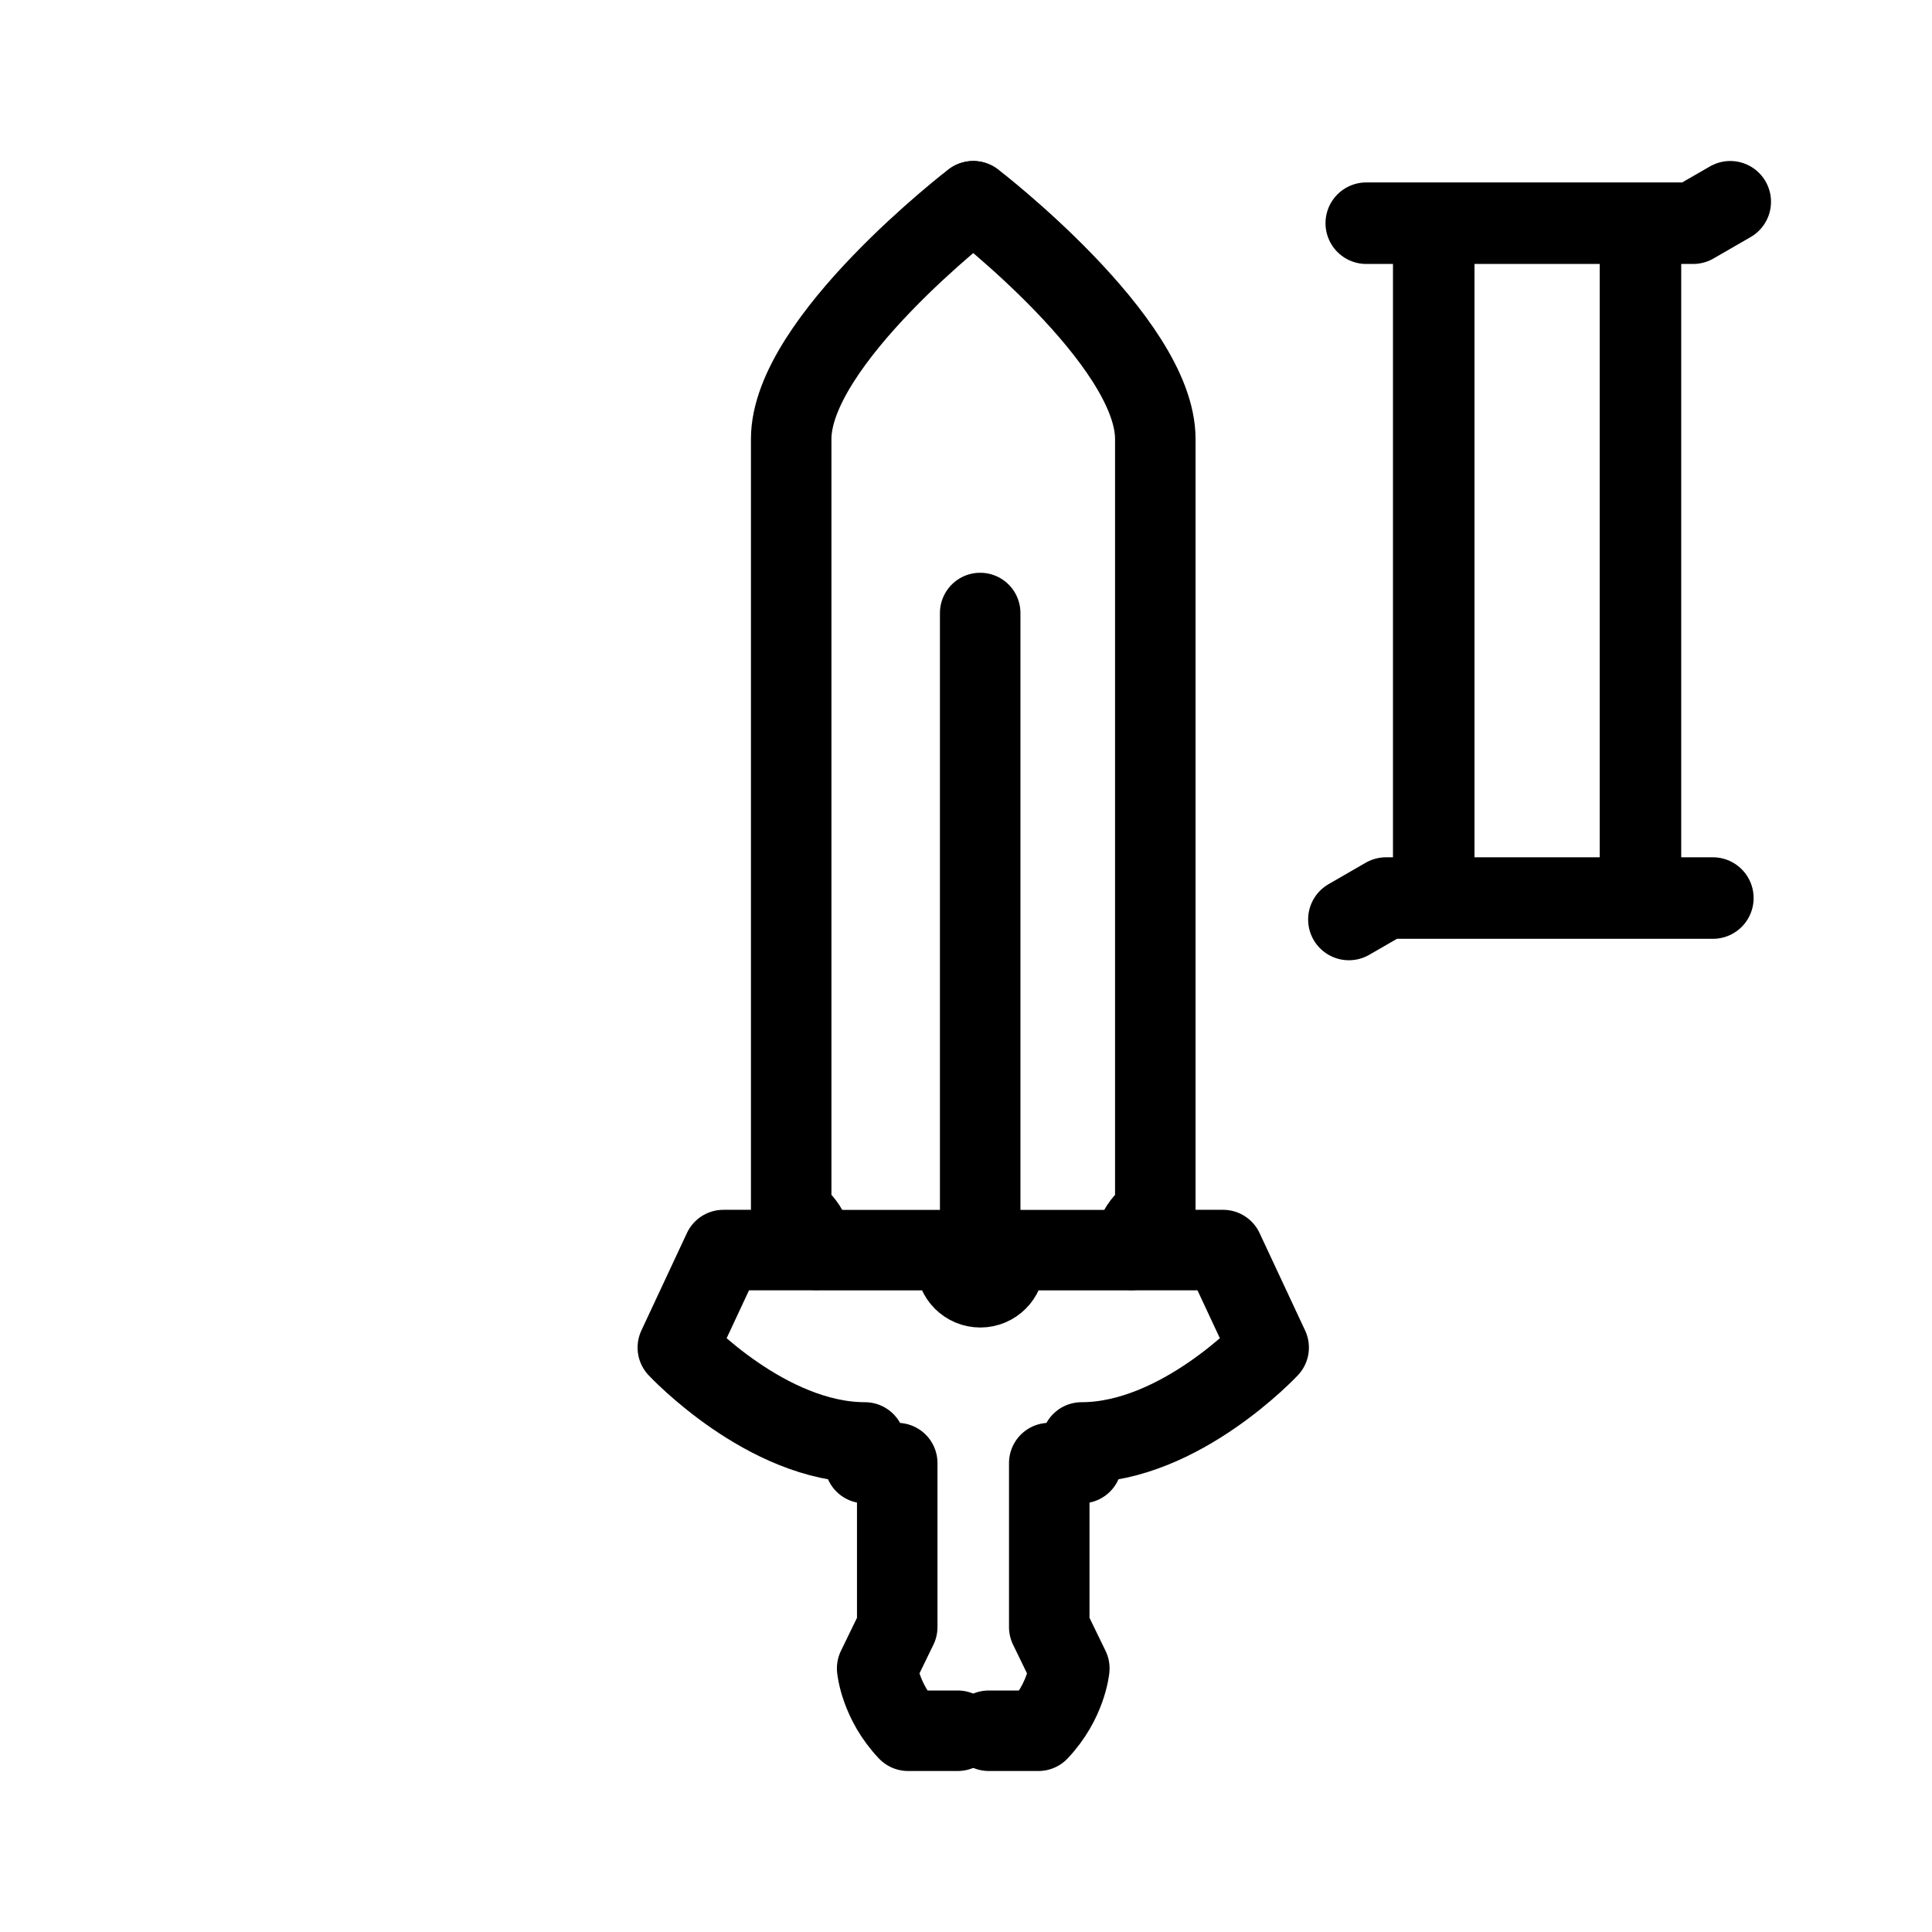
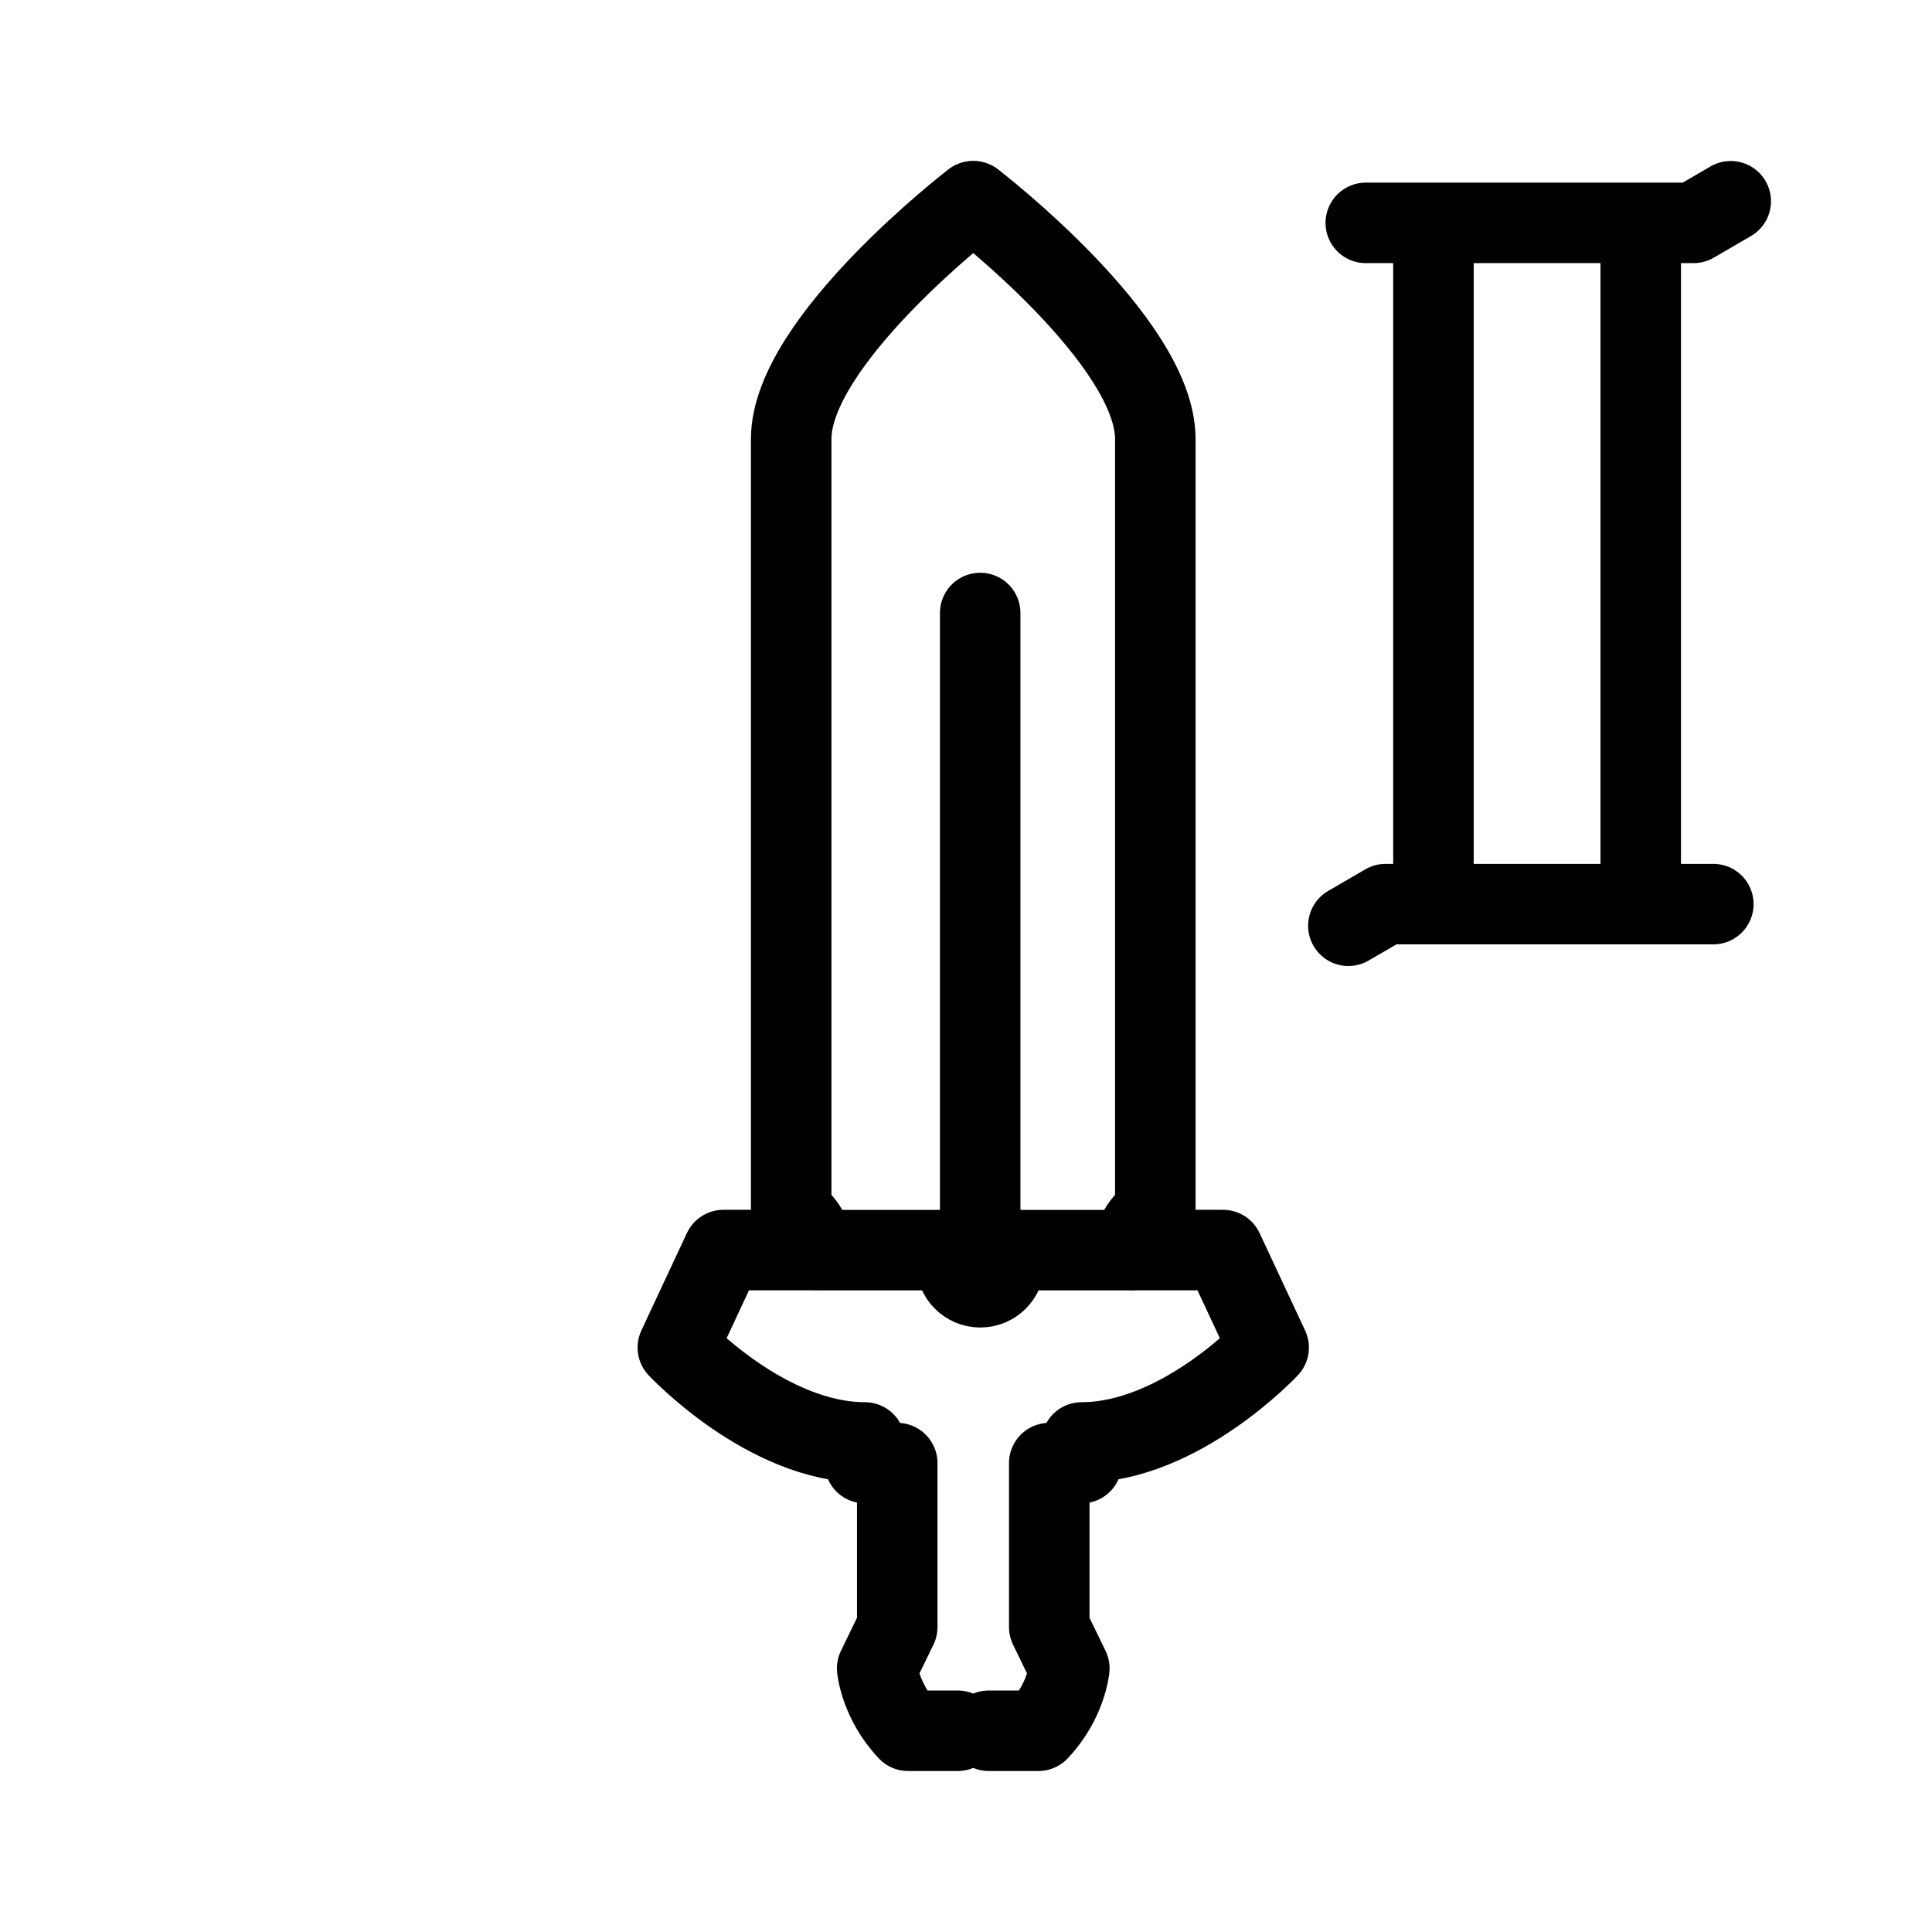
<svg xmlns="http://www.w3.org/2000/svg" version="1.1" id="svg2" width="192" height="192" viewBox="0 0 192 192">
  <defs id="defs6" />
  <g id="g8">
    <path style="fill:#000000;fill-opacity:0;stroke:#000000;stroke-width:8;stroke-linecap:round;stroke-linejoin:round;paint-order:stroke fill markers" d="m 96.743,20 c 0,0 18.07,13.879 18.07,23.626 v 76.932 c 0,0 -2.12,1.169 -2.12,3.672 h 8.857 l 4.528,9.69 c 0,0 -8.79,9.429 -18.588,9.429 v 2.052 h -3.216 v 16.296 l 1.995,4.107 c 0,0 -0.299,3.273 -3.073,6.196 h -4.934" id="path302" />
    <path style="fill:#000000;fill-opacity:0;stroke:#000000;stroke-width:8;stroke-linecap:round;stroke-linejoin:round;paint-order:stroke fill markers" d="m 96.697,20 c 0,0 -18.07,13.879 -18.07,23.626 v 76.932 c 0,0 2.12,1.169 2.12,3.672 h -8.857 l -4.528,9.69 c 0,0 8.79,9.429 18.588,9.429 v 2.052 h 3.216 v 16.296 l -1.995,4.107 c 0,0 0.299,3.273 3.073,6.196 h 4.934" id="path302-3" />
    <path style="fill:#000000;fill-opacity:0;stroke:#000000;stroke-width:8;stroke-linecap:round;stroke-linejoin:round;paint-order:stroke fill markers" d="m 97.41,60.92 v 63.55" id="path3943" />
    <path id="path3997" style="fill-opacity:0;stroke:#000000;stroke-width:8.86;stroke-linecap:round;stroke-linejoin:round;paint-order:stroke fill markers" d="m 99.378,125.541 a 1.956,1.956 0 0 1 -1.956,1.956 1.956,1.956 0 0 1 -1.956,-1.956 1.956,1.956 0 0 1 1.956,-1.956 1.956,1.956 0 0 1 1.956,1.956 z" />
    <path style="fill:#000000;fill-opacity:0;stroke:#000000;stroke-width:8;stroke-linecap:round;stroke-linejoin:round;paint-order:stroke fill markers" d="M 81.355,124.237 H 112.261" id="path4001" />
-     <path style="fill:none;fill-opacity:0.841;stroke:#000000;stroke-width:8.102;stroke-linecap:round;stroke-linejoin:round;stroke-dasharray:none;paint-order:stroke fill markers" d="M 170.222,89.248 H 137.741 l -3.69,2.13" id="path295" />
-     <path style="fill:none;fill-opacity:0.841;stroke:#000000;stroke-width:8.102;stroke-linecap:round;stroke-linejoin:round;stroke-dasharray:none;paint-order:stroke fill markers" d="m 135.778,22.181 h 32.482 l 3.69,-2.13" id="path295-3" />
-     <path style="fill:none;fill-opacity:0.841;stroke:#000000;stroke-width:8.102;stroke-linecap:round;stroke-linejoin:round;stroke-dasharray:none;paint-order:stroke fill markers" d="M 163.027,22.607 V 88.223" id="path474" />
-     <path style="fill:none;fill-opacity:0.841;stroke:#000000;stroke-width:8.102;stroke-linecap:round;stroke-linejoin:round;stroke-dasharray:none;paint-order:stroke fill markers" d="M 142.483,22.914 V 88.673" id="path476" />
+     <path style="fill:none;fill-opacity:0.841;stroke:#000000;stroke-width:8;stroke-linecap:round;stroke-linejoin:round;stroke-dasharray:none;paint-order:stroke fill markers" d="m 170.268,89.85 h -32.569 l -3.699,2.15" id="path295" />
+     <path style="fill:none;fill-opacity:0.841;stroke:#000000;stroke-width:8;stroke-linecap:round;stroke-linejoin:round;stroke-dasharray:none;paint-order:stroke fill markers" d="m 135.731,22.15 h 32.569 l 3.699,-2.15" id="path295-3" />
+     <path style="fill:none;fill-opacity:0.841;stroke:#000000;stroke-width:8;stroke-linecap:round;stroke-linejoin:round;stroke-dasharray:none;paint-order:stroke fill markers" d="M 163.054,22.58 V 88.815" id="path474" />
+     <path style="fill:none;fill-opacity:0.841;stroke:#000000;stroke-width:8;stroke-linecap:round;stroke-linejoin:round;stroke-dasharray:none;paint-order:stroke fill markers" d="M 142.454,22.89 V 89.268" id="path476" />
  </g>
</svg>
